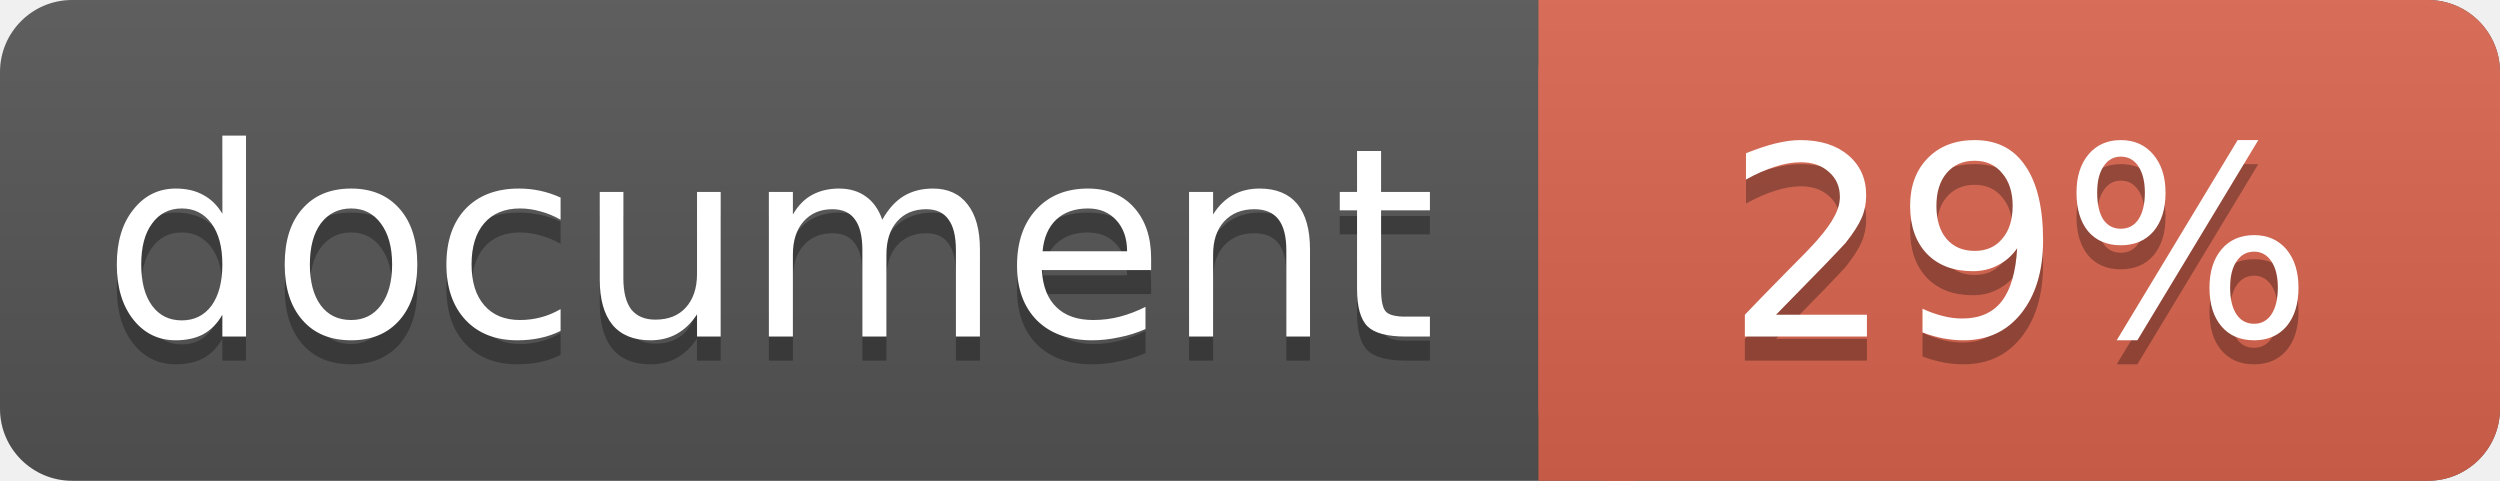
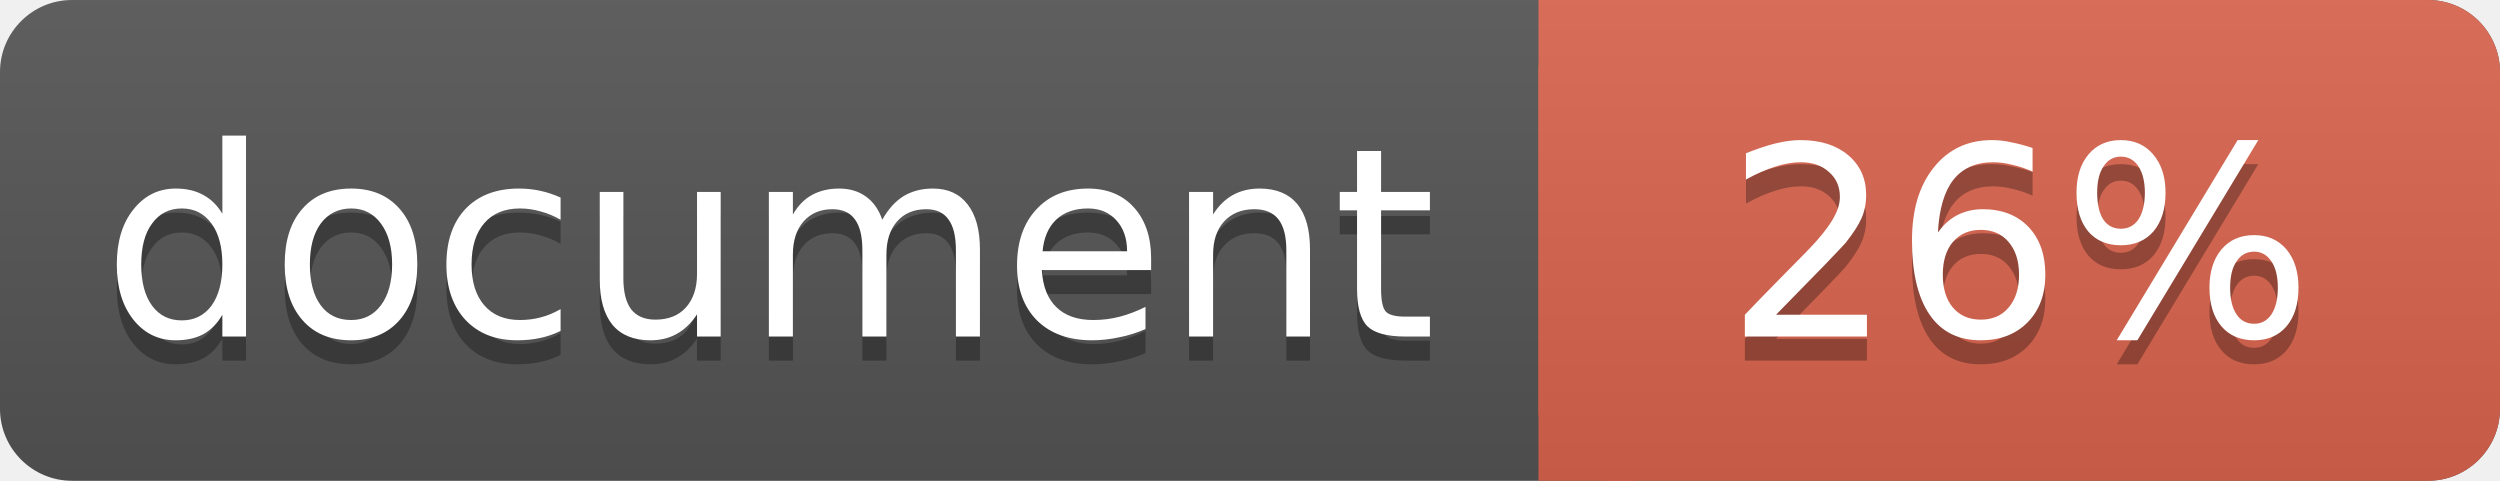
<svg xmlns="http://www.w3.org/2000/svg" width="104" height="20">
  <linearGradient id="a" x2="0" y2="100%">
    <stop offset="0" stop-color="#bbb" stop-opacity=".1" />
    <stop offset="1" stop-opacity=".1" />
  </linearGradient>
  <rect rx="3" width="104" height="20" fill="#555" />
  <rect rx="3" x="64" width="40" height="20" fill="#db654f" />
  <path fill="#db654f" d="M64 0h4v20h-4z" />
  <rect rx="3" width="104" height="20" fill="url(#a)" />
  <g fill="#fff" text-anchor="middle" font-family="DejaVu Sans,Verdana,Geneva,sans-serif" font-size="11">
    <text x="32" y="15" fill="#010101" fill-opacity=".3">document</text>
    <text x="32" y="14">document</text>
-     <text x="84" y="15" fill="#010101" fill-opacity=".3">29%</text>
-     <text x="84" y="14">29%</text>
+     <text x="84" y="15" fill="#010101" fill-opacity=".3">26%</text>
+     <text x="84" y="14">26%</text>
  </g>
</svg>
